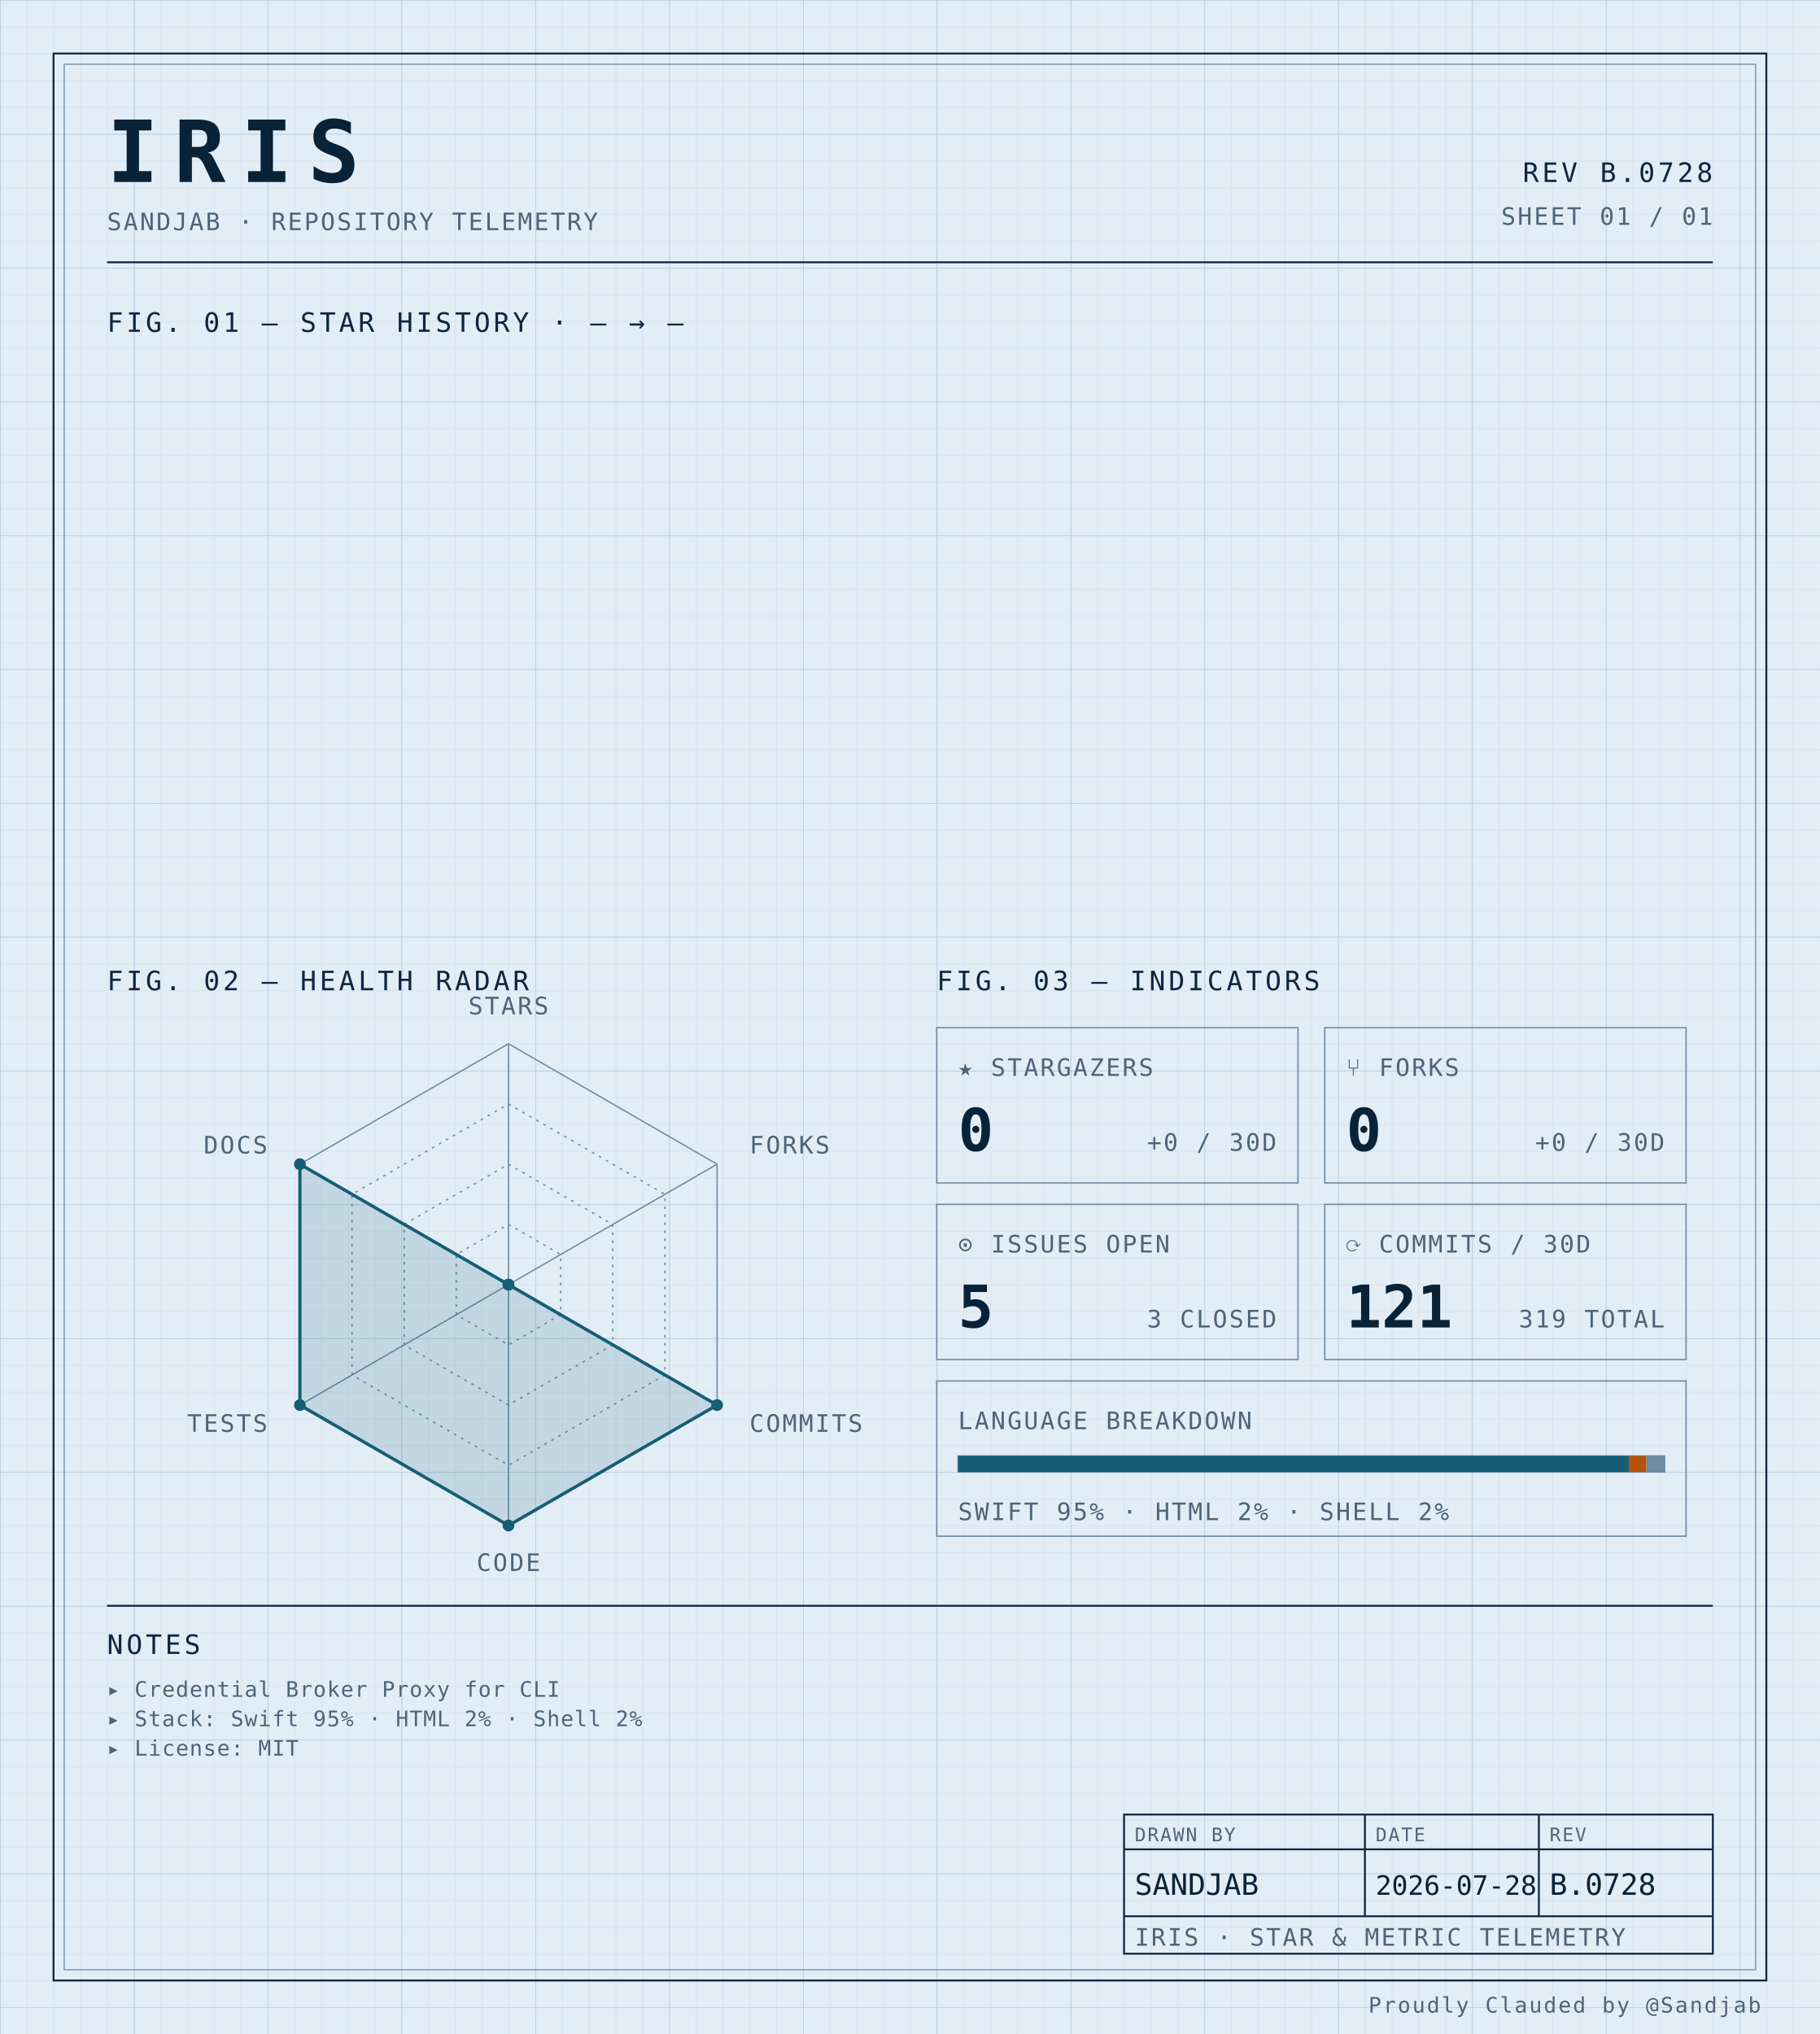
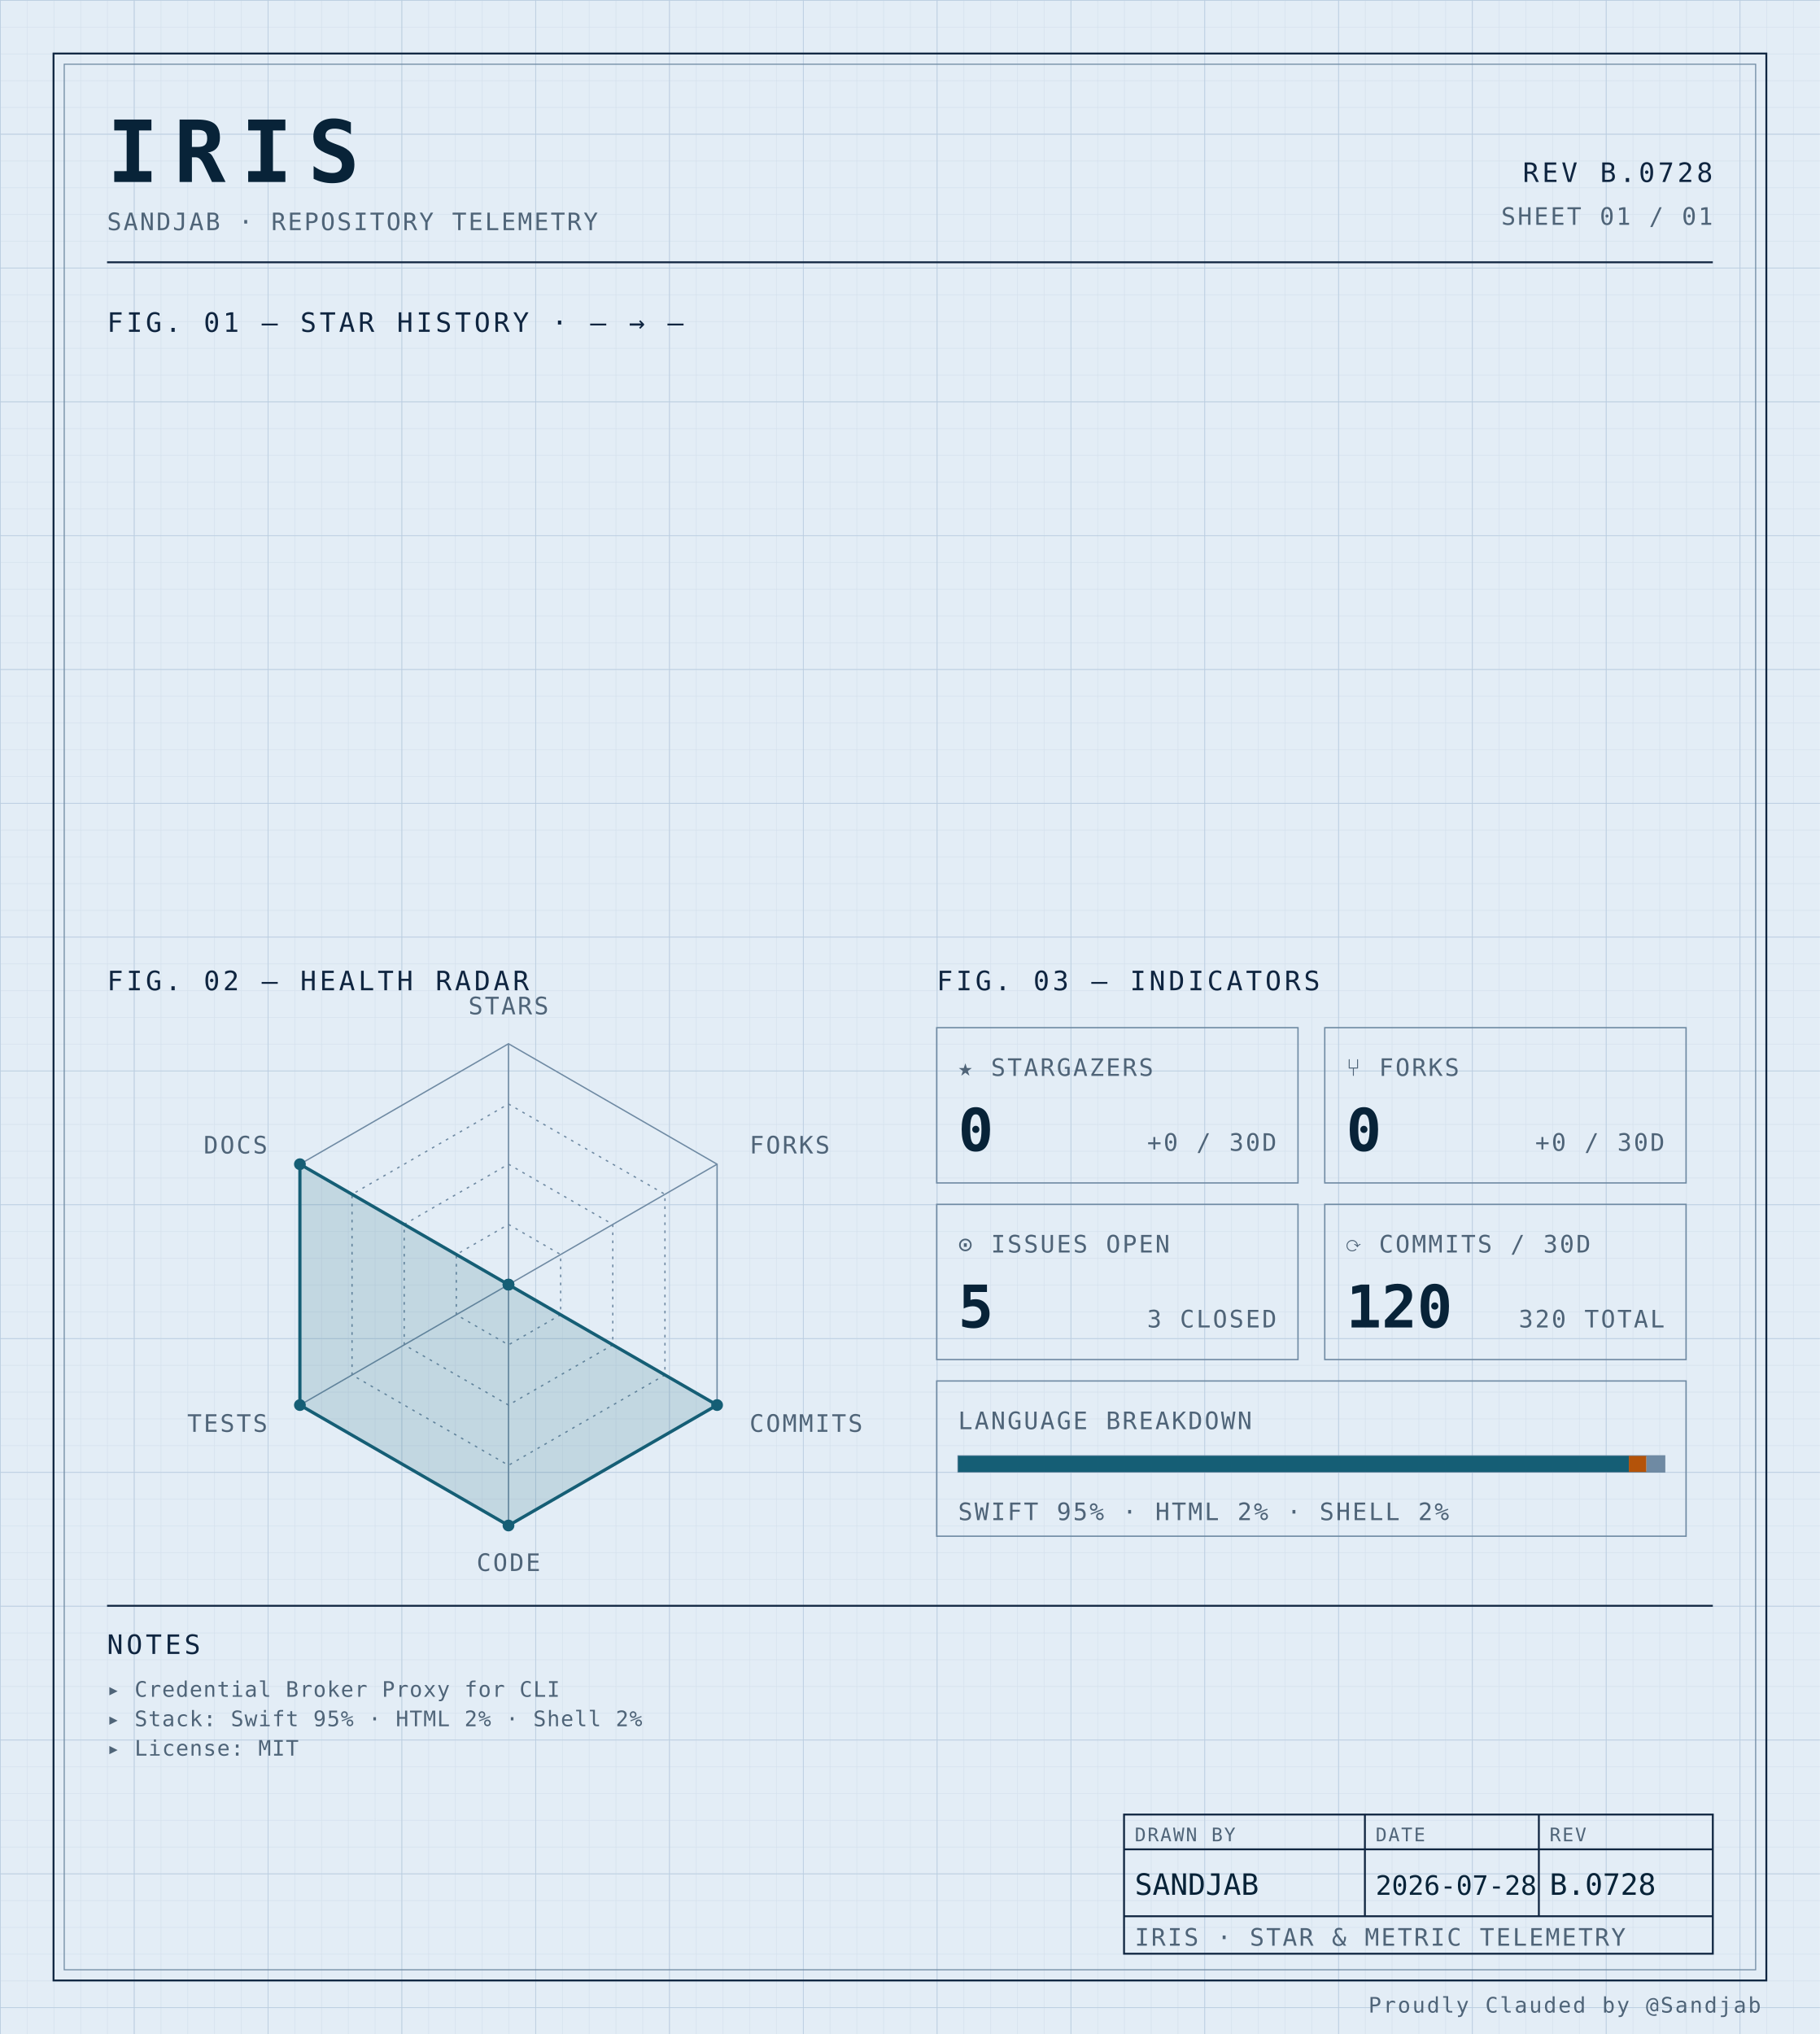
<svg xmlns="http://www.w3.org/2000/svg" width="100%" viewBox="0 0 680 760" role="img">
  <defs>
    <pattern id="grid-fine" width="10" height="10" patternUnits="userSpaceOnUse">
      <path d="M10 0H0V10" fill="none" stroke="#d4e0ec" stroke-width="0.4" />
    </pattern>
    <pattern id="grid-major" width="50" height="50" patternUnits="userSpaceOnUse">
      <path d="M50 0H0V50" fill="none" stroke="#b8cce0" stroke-width="0.5" />
    </pattern>
  </defs>
  <rect x="0" y="0" width="680" height="760" fill="#e3edf6" />
  <rect x="0" y="0" width="680" height="760" fill="url(#grid-fine)" />
  <rect x="0" y="0" width="680" height="760" fill="url(#grid-major)" />
  <rect x="20" y="20" width="640" height="720" fill="none" stroke="#0f2540" stroke-width="0.7" />
  <rect x="24" y="24" width="632" height="712" fill="none" stroke="#6f8aa3" stroke-width="0.4" />
  <text x="40" y="68" font-family="ui-monospace, 'SF Mono', 'JetBrains Mono', 'Cascadia Code', Consolas, monospace" font-size="32" font-weight="700" fill="#082338" text-anchor="start" letter-spacing="0.18em">IRIS</text>
  <text x="40" y="86" font-family="ui-monospace, 'SF Mono', 'JetBrains Mono', 'Cascadia Code', Consolas, monospace" font-size="9" font-weight="400" fill="#4f6478" text-anchor="start" letter-spacing="0.08em">SANDJAB · REPOSITORY TELEMETRY</text>
  <text x="640" y="68" font-family="ui-monospace, 'SF Mono', 'JetBrains Mono', 'Cascadia Code', Consolas, monospace" font-size="10" font-weight="400" fill="#0f2540" text-anchor="end" letter-spacing="0.12em">REV B.0728</text>
  <text x="640" y="84" font-family="ui-monospace, 'SF Mono', 'JetBrains Mono', 'Cascadia Code', Consolas, monospace" font-size="9" font-weight="400" fill="#4f6478" text-anchor="end" letter-spacing="0.08em">SHEET 01 / 01</text>
  <line x1="40" y1="98" x2="640" y2="98" stroke="#0f2540" stroke-width="0.7" />
  <text x="40" y="124" font-family="ui-monospace, 'SF Mono', 'JetBrains Mono', 'Cascadia Code', Consolas, monospace" font-size="10" font-weight="400" fill="#0f2540" text-anchor="start" letter-spacing="0.12em">FIG. 01 — STAR HISTORY · — → —</text>
  <text x="40" y="370" font-family="ui-monospace, 'SF Mono', 'JetBrains Mono', 'Cascadia Code', Consolas, monospace" font-size="10" font-weight="400" fill="#0f2540" text-anchor="start" letter-spacing="0.12em">FIG. 02 — HEALTH RADAR</text>
  <g transform="translate(190 480)">
    <polygon points="0.00,-90.00 77.94,-45.00 77.94,45.00 0.00,90.00 -77.94,45.00 -77.94,-45.00" fill="none" stroke="#6f8aa3" stroke-width="0.5" />
    <polygon points="0.00,-67.50 58.46,-33.75 58.46,33.75 0.00,67.50 -58.46,33.75 -58.46,-33.75" fill="none" stroke="#6f8aa3" stroke-width="0.5" stroke-dasharray="1,2" />
    <polygon points="0.00,-45.00 38.97,-22.50 38.97,22.50 0.00,45.00 -38.97,22.50 -38.97,-22.50" fill="none" stroke="#6f8aa3" stroke-width="0.5" stroke-dasharray="1,2" />
    <polygon points="0.00,-22.50 19.49,-11.25 19.49,11.25 0.00,22.50 -19.49,11.25 -19.49,-11.25" fill="none" stroke="#6f8aa3" stroke-width="0.5" stroke-dasharray="1,2" />
    <line x1="0" y1="0" x2="0.00" y2="-90.00" stroke="#6f8aa3" stroke-width="0.5" />
    <line x1="0" y1="0" x2="77.94" y2="-45.00" stroke="#6f8aa3" stroke-width="0.5" />
    <line x1="0" y1="0" x2="77.94" y2="45.00" stroke="#6f8aa3" stroke-width="0.5" />
    <line x1="0" y1="0" x2="0.00" y2="90.00" stroke="#6f8aa3" stroke-width="0.5" />
    <line x1="0" y1="0" x2="-77.94" y2="45.00" stroke="#6f8aa3" stroke-width="0.5" />
    <line x1="0" y1="0" x2="-77.94" y2="-45.00" stroke="#6f8aa3" stroke-width="0.5" />
    <polygon points="0.00,0.00 0.00,0.00 77.94,45.00 0.00,90.00 -77.94,45.00 -77.94,-45.00" fill="#155e75" fill-opacity="0.16" stroke="#155e75" stroke-width="1.2" />
    <circle cx="0.00" cy="0.00" r="2.2" fill="#155e75" />
    <circle cx="0.00" cy="0.00" r="2.2" fill="#155e75" />
    <circle cx="77.94" cy="45.00" r="2.2" fill="#155e75" />
    <circle cx="0.00" cy="90.00" r="2.2" fill="#155e75" />
    <circle cx="-77.94" cy="45.00" r="2.2" fill="#155e75" />
    <circle cx="-77.94" cy="-45.00" r="2.2" fill="#155e75" />
    <text x="6.3681633555662356e-15" y="-101" font-family="ui-monospace, 'SF Mono', 'JetBrains Mono', 'Cascadia Code', Consolas, monospace" font-size="9" font-weight="400" fill="#4f6478" text-anchor="middle" letter-spacing="0.08em">STARS</text>
    <text x="90.067" y="-49" font-family="ui-monospace, 'SF Mono', 'JetBrains Mono', 'Cascadia Code', Consolas, monospace" font-size="9" font-weight="400" fill="#4f6478" text-anchor="start" letter-spacing="0.08em">FORKS</text>
    <text x="90.067" y="55" font-family="ui-monospace, 'SF Mono', 'JetBrains Mono', 'Cascadia Code', Consolas, monospace" font-size="9" font-weight="400" fill="#4f6478" text-anchor="start" letter-spacing="0.08em">COMMITS</text>
    <text x="6.3681633555662356e-15" y="107" font-family="ui-monospace, 'SF Mono', 'JetBrains Mono', 'Cascadia Code', Consolas, monospace" font-size="9" font-weight="400" fill="#4f6478" text-anchor="middle" letter-spacing="0.08em">CODE</text>
    <text x="-90.067" y="55" font-family="ui-monospace, 'SF Mono', 'JetBrains Mono', 'Cascadia Code', Consolas, monospace" font-size="9" font-weight="400" fill="#4f6478" text-anchor="end" letter-spacing="0.08em">TESTS</text>
    <text x="-90.067" y="-49" font-family="ui-monospace, 'SF Mono', 'JetBrains Mono', 'Cascadia Code', Consolas, monospace" font-size="9" font-weight="400" fill="#4f6478" text-anchor="end" letter-spacing="0.08em">DOCS</text>
  </g>
  <text x="350" y="370" font-family="ui-monospace, 'SF Mono', 'JetBrains Mono', 'Cascadia Code', Consolas, monospace" font-size="10" font-weight="400" fill="#0f2540" text-anchor="start" letter-spacing="0.12em">FIG. 03 — INDICATORS</text>
  <rect x="350" y="384" width="135" height="58" fill="none" stroke="#6f8aa3" stroke-width="0.5" />
  <text x="358" y="402" font-family="ui-monospace, 'SF Mono', 'JetBrains Mono', 'Cascadia Code', Consolas, monospace" font-size="9" font-weight="400" fill="#4f6478" text-anchor="start" letter-spacing="0.08em">★ STARGAZERS</text>
  <text x="358" y="430" font-family="ui-monospace, 'SF Mono', 'JetBrains Mono', 'Cascadia Code', Consolas, monospace" font-size="22" font-weight="700" fill="#082338" text-anchor="start" letter-spacing="normal">0</text>
  <text x="477" y="430" font-family="ui-monospace, 'SF Mono', 'JetBrains Mono', 'Cascadia Code', Consolas, monospace" font-size="9" font-weight="400" fill="#4f6478" text-anchor="end" letter-spacing="0.08em">+0 / 30D</text>
  <rect x="495" y="384" width="135" height="58" fill="none" stroke="#6f8aa3" stroke-width="0.5" />
  <text x="503" y="402" font-family="ui-monospace, 'SF Mono', 'JetBrains Mono', 'Cascadia Code', Consolas, monospace" font-size="9" font-weight="400" fill="#4f6478" text-anchor="start" letter-spacing="0.08em">⑂ FORKS</text>
  <text x="503" y="430" font-family="ui-monospace, 'SF Mono', 'JetBrains Mono', 'Cascadia Code', Consolas, monospace" font-size="22" font-weight="700" fill="#082338" text-anchor="start" letter-spacing="normal">0</text>
  <text x="622" y="430" font-family="ui-monospace, 'SF Mono', 'JetBrains Mono', 'Cascadia Code', Consolas, monospace" font-size="9" font-weight="400" fill="#4f6478" text-anchor="end" letter-spacing="0.08em">+0 / 30D</text>
  <rect x="350" y="450" width="135" height="58" fill="none" stroke="#6f8aa3" stroke-width="0.5" />
  <text x="358" y="468" font-family="ui-monospace, 'SF Mono', 'JetBrains Mono', 'Cascadia Code', Consolas, monospace" font-size="9" font-weight="400" fill="#4f6478" text-anchor="start" letter-spacing="0.08em">⊙ ISSUES OPEN</text>
  <text x="358" y="496" font-family="ui-monospace, 'SF Mono', 'JetBrains Mono', 'Cascadia Code', Consolas, monospace" font-size="22" font-weight="700" fill="#082338" text-anchor="start" letter-spacing="normal">5</text>
  <text x="477" y="496" font-family="ui-monospace, 'SF Mono', 'JetBrains Mono', 'Cascadia Code', Consolas, monospace" font-size="9" font-weight="400" fill="#4f6478" text-anchor="end" letter-spacing="0.08em">3 CLOSED</text>
  <rect x="495" y="450" width="135" height="58" fill="none" stroke="#6f8aa3" stroke-width="0.5" />
  <text x="503" y="468" font-family="ui-monospace, 'SF Mono', 'JetBrains Mono', 'Cascadia Code', Consolas, monospace" font-size="9" font-weight="400" fill="#4f6478" text-anchor="start" letter-spacing="0.08em">⟳ COMMITS / 30D</text>
-   <text x="503" y="496" font-family="ui-monospace, 'SF Mono', 'JetBrains Mono', 'Cascadia Code', Consolas, monospace" font-size="22" font-weight="700" fill="#082338" text-anchor="start" letter-spacing="normal">121</text>
-   <text x="622" y="496" font-family="ui-monospace, 'SF Mono', 'JetBrains Mono', 'Cascadia Code', Consolas, monospace" font-size="9" font-weight="400" fill="#4f6478" text-anchor="end" letter-spacing="0.08em">319 TOTAL</text>
+   <text x="503" y="496" font-family="ui-monospace, 'SF Mono', 'JetBrains Mono', 'Cascadia Code', Consolas, monospace" font-size="22" font-weight="700" fill="#082338" text-anchor="start" letter-spacing="normal">120</text>
+   <text x="622" y="496" font-family="ui-monospace, 'SF Mono', 'JetBrains Mono', 'Cascadia Code', Consolas, monospace" font-size="9" font-weight="400" fill="#4f6478" text-anchor="end" letter-spacing="0.08em">320 TOTAL</text>
  <rect x="350" y="516" width="280" height="58" fill="none" stroke="#6f8aa3" stroke-width="0.5" />
  <text x="358" y="534" font-family="ui-monospace, 'SF Mono', 'JetBrains Mono', 'Cascadia Code', Consolas, monospace" font-size="9" font-weight="400" fill="#4f6478" text-anchor="start" letter-spacing="0.08em">LANGUAGE BREAKDOWN</text>
  <rect x="358" y="544" width="264" height="6" fill="none" stroke="#6f8aa3" stroke-width="0.5" />
  <rect x="358" y="544" width="250.62" height="6" fill="#155e75" />
  <rect x="608.623" y="544" width="6.57" height="6" fill="#b45309" />
  <rect x="615.192" y="544" width="6.81" height="6" fill="#6f8aa3" />
  <text x="358" y="568" font-family="ui-monospace, 'SF Mono', 'JetBrains Mono', 'Cascadia Code', Consolas, monospace" font-size="9" font-weight="400" fill="#4f6478" text-anchor="start" letter-spacing="0.08em">SWIFT 95% · HTML 2% · SHELL 2%</text>
  <line x1="40" y1="600" x2="640" y2="600" stroke="#0f2540" stroke-width="0.7" />
  <text x="40" y="618" font-family="ui-monospace, 'SF Mono', 'JetBrains Mono', 'Cascadia Code', Consolas, monospace" font-size="10" font-weight="400" fill="#0f2540" text-anchor="start" letter-spacing="0.12em">NOTES</text>
  <text x="40" y="634" font-family="ui-monospace, 'SF Mono', 'JetBrains Mono', 'Cascadia Code', Consolas, monospace" font-size="8" font-weight="400" fill="#4f6478" text-anchor="start" letter-spacing="0.04em">▸ Credential Broker Proxy for CLI</text>
  <text x="40" y="645" font-family="ui-monospace, 'SF Mono', 'JetBrains Mono', 'Cascadia Code', Consolas, monospace" font-size="8" font-weight="400" fill="#4f6478" text-anchor="start" letter-spacing="0.04em">▸ Stack: Swift 95% · HTML 2% · Shell 2%</text>
  <text x="40" y="656" font-family="ui-monospace, 'SF Mono', 'JetBrains Mono', 'Cascadia Code', Consolas, monospace" font-size="8" font-weight="400" fill="#4f6478" text-anchor="start" letter-spacing="0.04em">▸ License: MIT</text>
  <rect x="420" y="678" width="220" height="52" fill="none" stroke="#0f2540" stroke-width="0.7" />
  <line x1="420" y1="691" x2="640" y2="691" stroke="#0f2540" stroke-width="0.7" />
  <line x1="420" y1="716" x2="640" y2="716" stroke="#0f2540" stroke-width="0.7" />
  <line x1="510" y1="678" x2="510" y2="716" stroke="#0f2540" stroke-width="0.7" />
  <line x1="575" y1="678" x2="575" y2="716" stroke="#0f2540" stroke-width="0.7" />
  <text x="424" y="688" font-family="ui-monospace, 'SF Mono', 'JetBrains Mono', 'Cascadia Code', Consolas, monospace" font-size="7" font-weight="400" fill="#4f6478" text-anchor="start" letter-spacing="0.08em">DRAWN BY</text>
  <text x="514" y="688" font-family="ui-monospace, 'SF Mono', 'JetBrains Mono', 'Cascadia Code', Consolas, monospace" font-size="7" font-weight="400" fill="#4f6478" text-anchor="start" letter-spacing="0.08em">DATE</text>
  <text x="579" y="688" font-family="ui-monospace, 'SF Mono', 'JetBrains Mono', 'Cascadia Code', Consolas, monospace" font-size="7" font-weight="400" fill="#4f6478" text-anchor="start" letter-spacing="0.08em">REV</text>
  <text x="424" y="708" font-family="ui-monospace, 'SF Mono', 'JetBrains Mono', 'Cascadia Code', Consolas, monospace" font-size="11" font-weight="400" fill="#082338" text-anchor="start" letter-spacing="normal">SANDJAB</text>
  <text x="514" y="708" font-family="ui-monospace, 'SF Mono', 'JetBrains Mono', 'Cascadia Code', Consolas, monospace" font-size="10" font-weight="400" fill="#082338" text-anchor="start" letter-spacing="normal">2026-07-28</text>
  <text x="579" y="708" font-family="ui-monospace, 'SF Mono', 'JetBrains Mono', 'Cascadia Code', Consolas, monospace" font-size="11" font-weight="400" fill="#082338" text-anchor="start" letter-spacing="normal">B.0728</text>
  <text x="424" y="727" font-family="ui-monospace, 'SF Mono', 'JetBrains Mono', 'Cascadia Code', Consolas, monospace" font-size="9" font-weight="400" fill="#4f6478" text-anchor="start" letter-spacing="0.08em">IRIS · STAR &amp; METRIC TELEMETRY</text>
  <text x="658" y="752" font-family="ui-monospace, 'SF Mono', 'JetBrains Mono', 'Cascadia Code', Consolas, monospace" font-size="8" font-weight="400" fill="#4f6478" text-anchor="end" letter-spacing="0.08em">Proudly Clauded by @Sandjab</text>
</svg>
